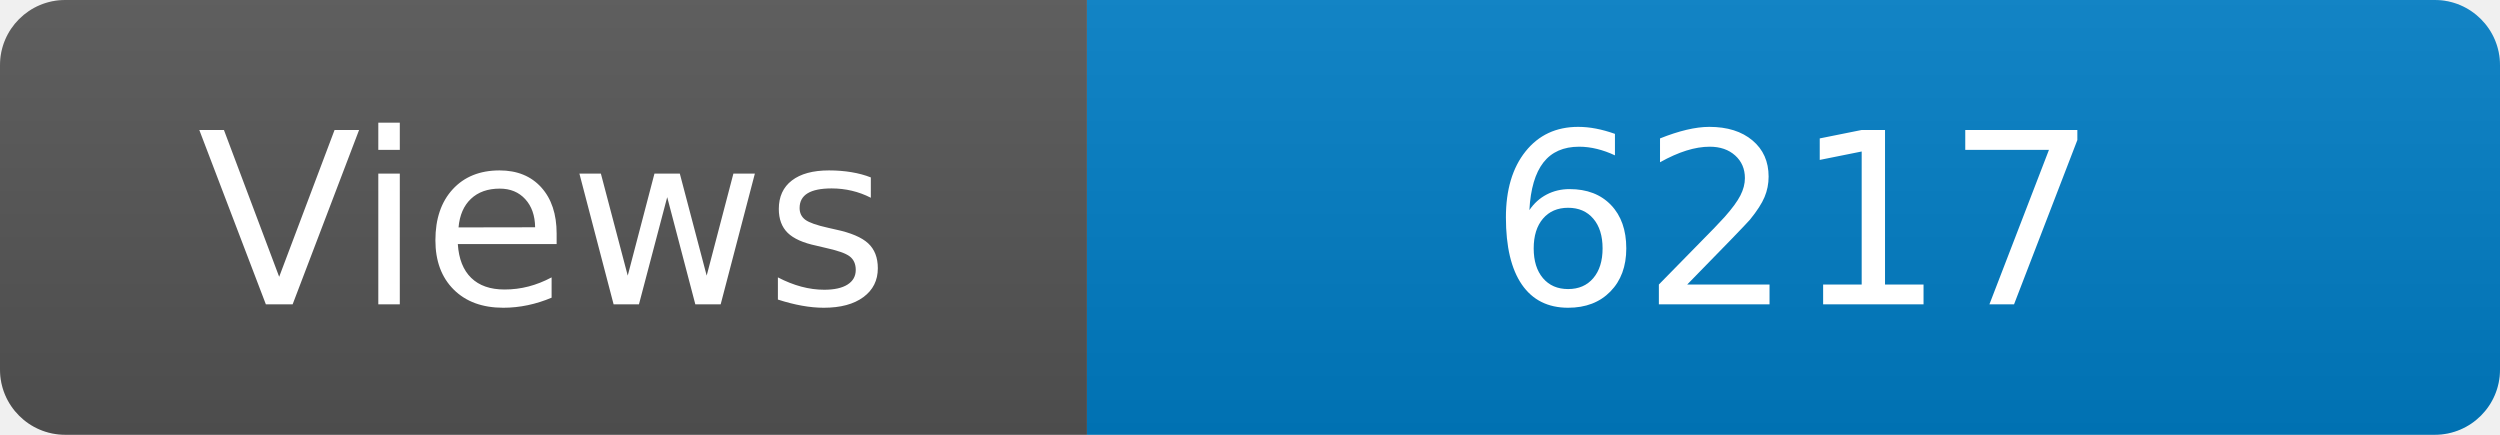
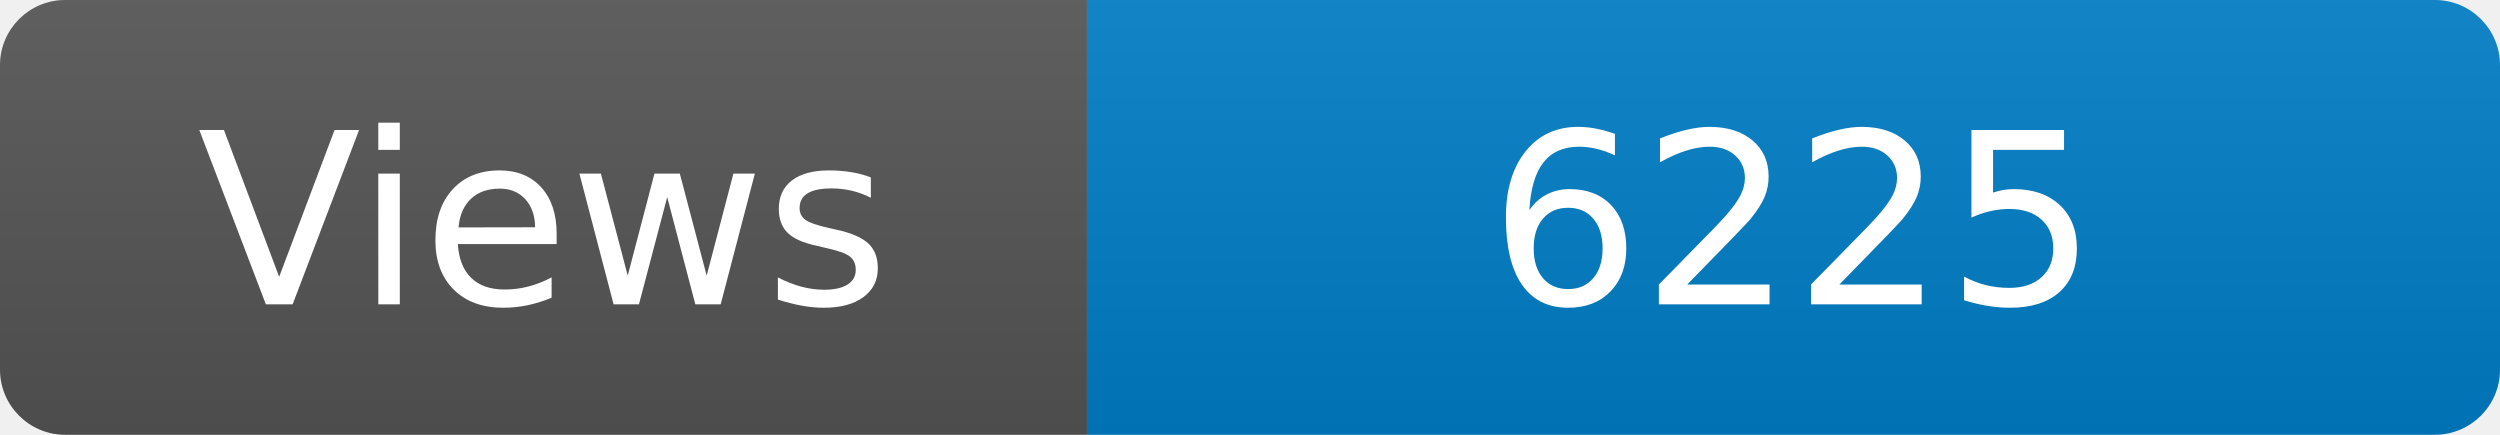
<svg xmlns="http://www.w3.org/2000/svg" width="115" height="20" role="img" aria-label="Maintained?: yes">
  <linearGradient id="s" x2="0" y2="100%">
    <stop offset="0" stop-color="#bbb" stop-opacity=".1" />
    <stop offset="1" stop-opacity=".1" />
  </linearGradient>
  <clipPath id="r">
    <rect width="115" height="20" rx="3" fill="#fff" />
  </clipPath>
  <g clip-path="url(#r)">
    <rect width="50" height="20" fill="#555" />
    <rect x="50" width="160" height="20" fill="#007ec6" />
    <rect width="115" height="20" fill="url(#s)" />
  </g>
  <g fill="#fff" text-anchor="middle" font-family="Verdana,Geneva,DejaVu Sans,sans-serif" font-size="110">
    <text x="250" y="140" transform="scale(.1)" fill="#fff">Views</text>
-     <text x="825" y="140" transform="scale(.1)" fill="#fff">6217</text>
+     <text x="825" y="140" transform="scale(.1)" fill="#fff">6225</text>
  </g>
</svg>
